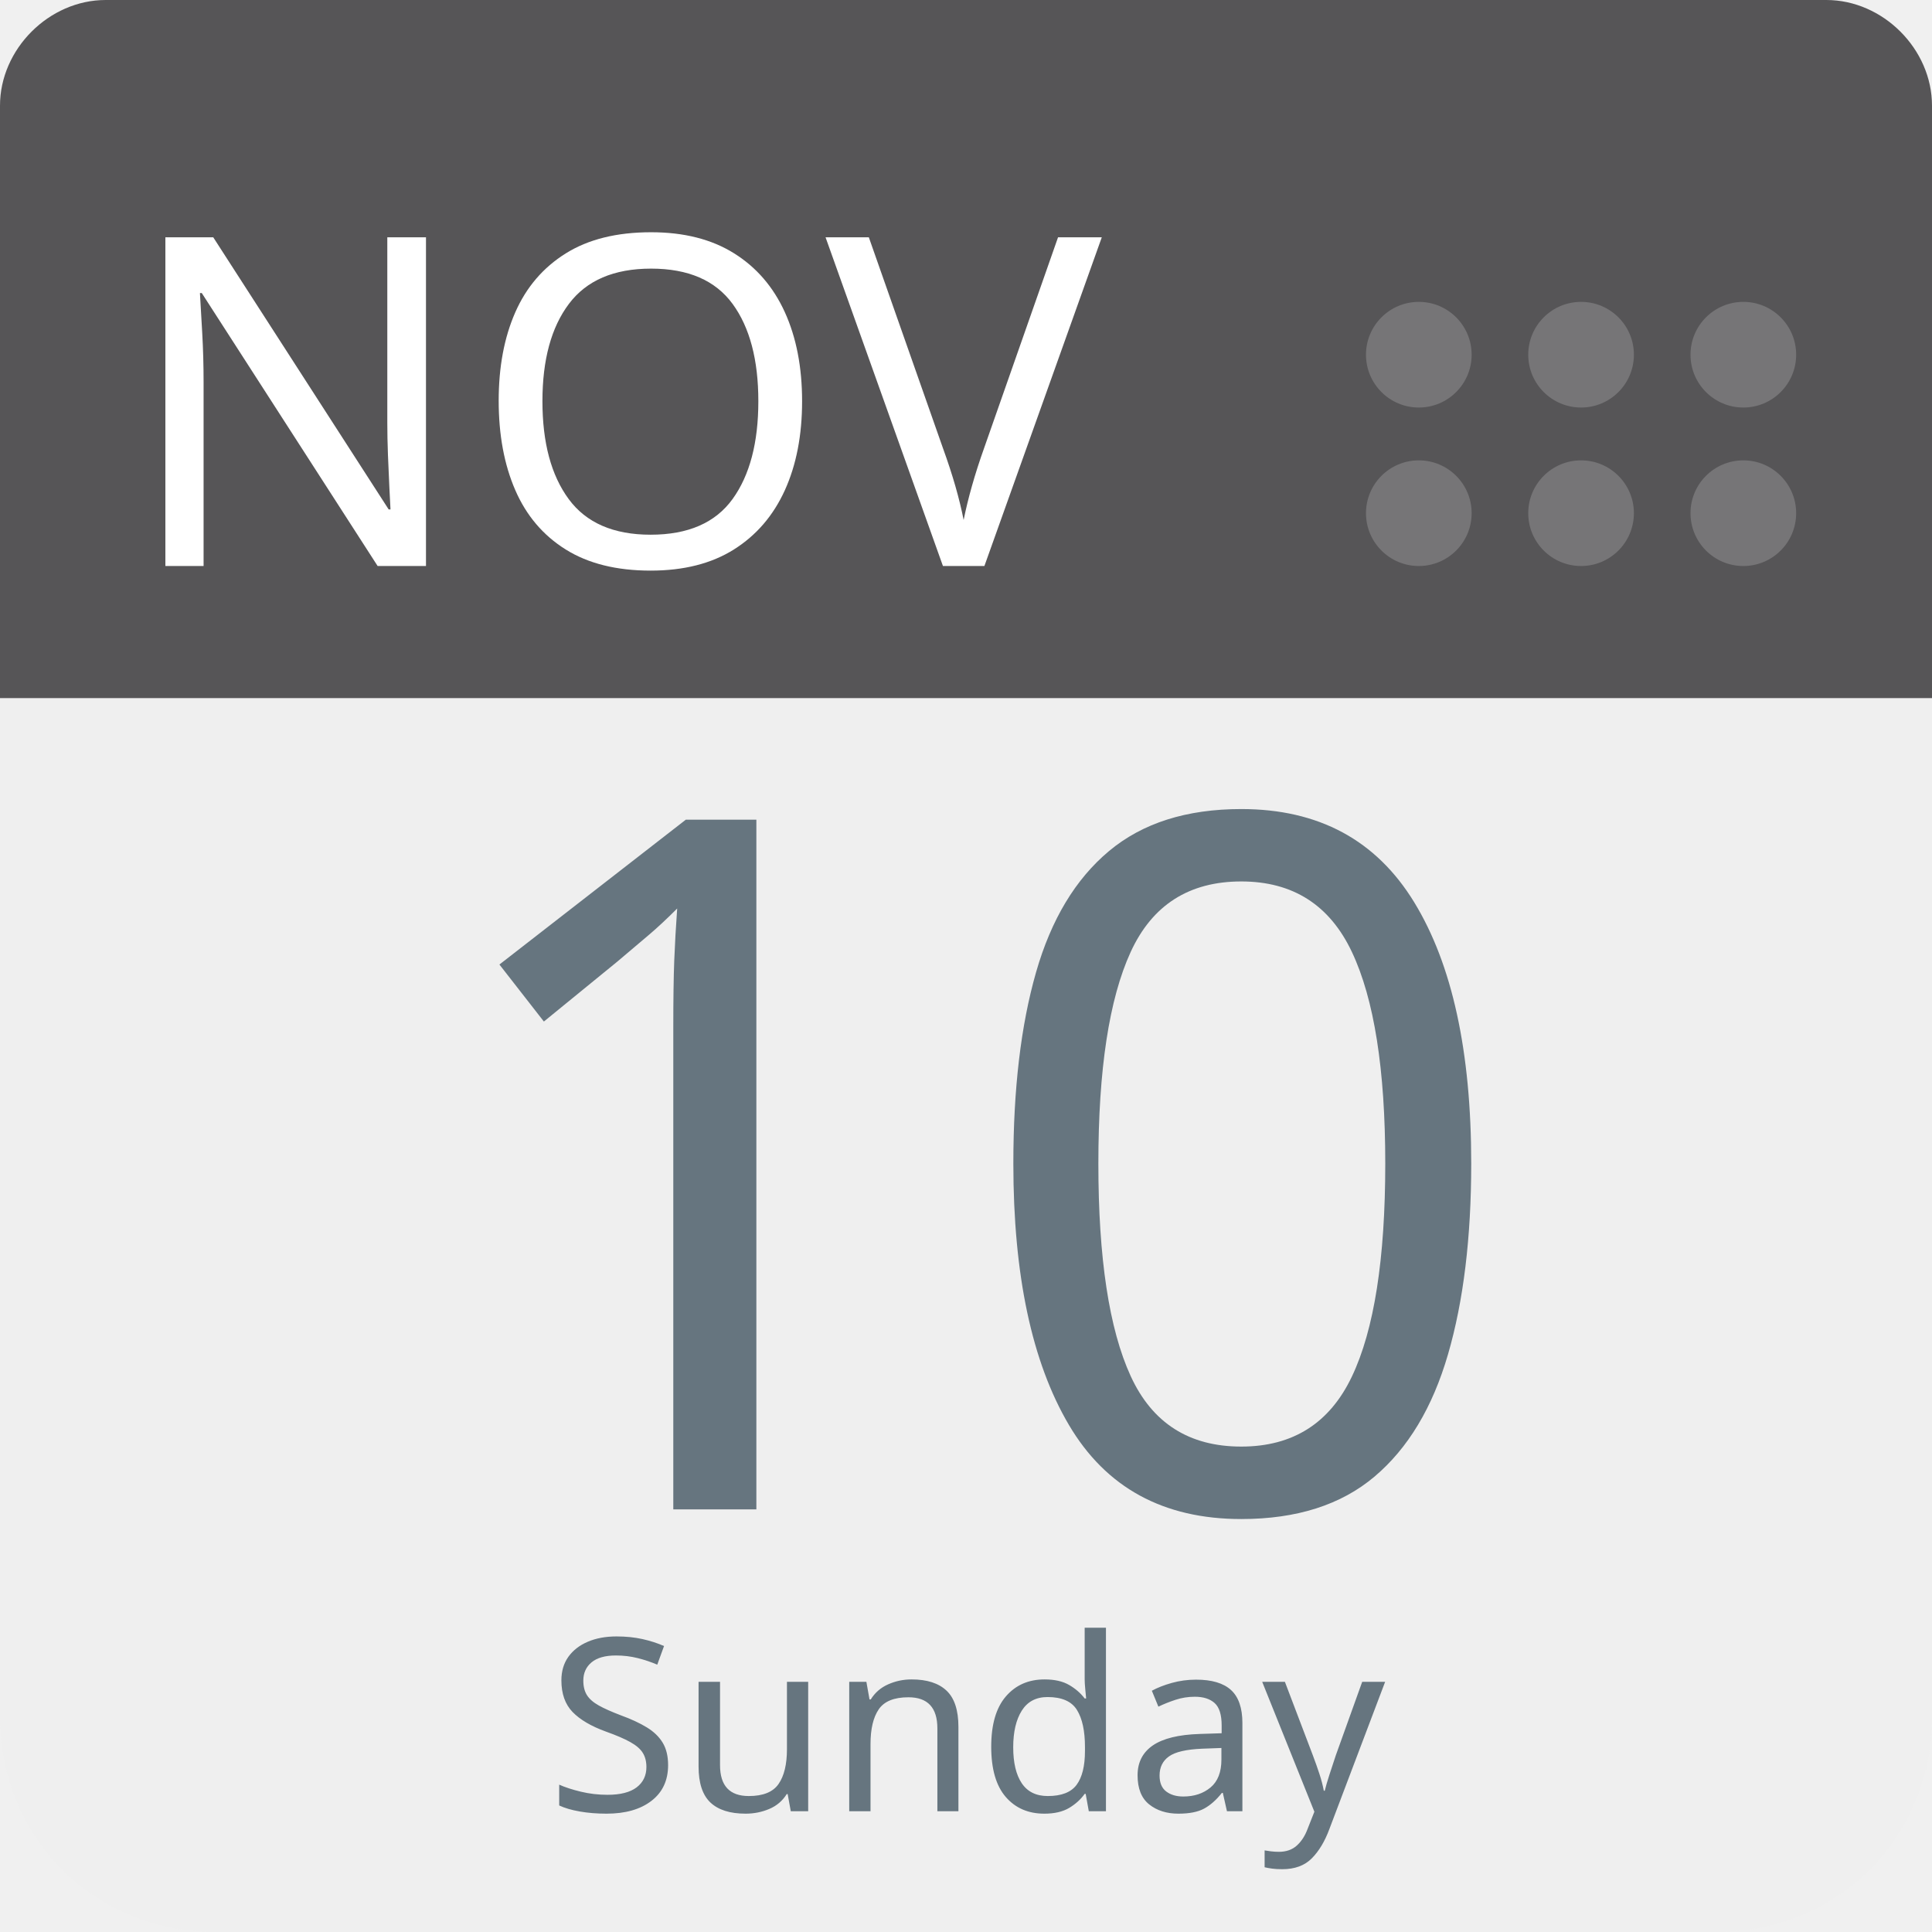
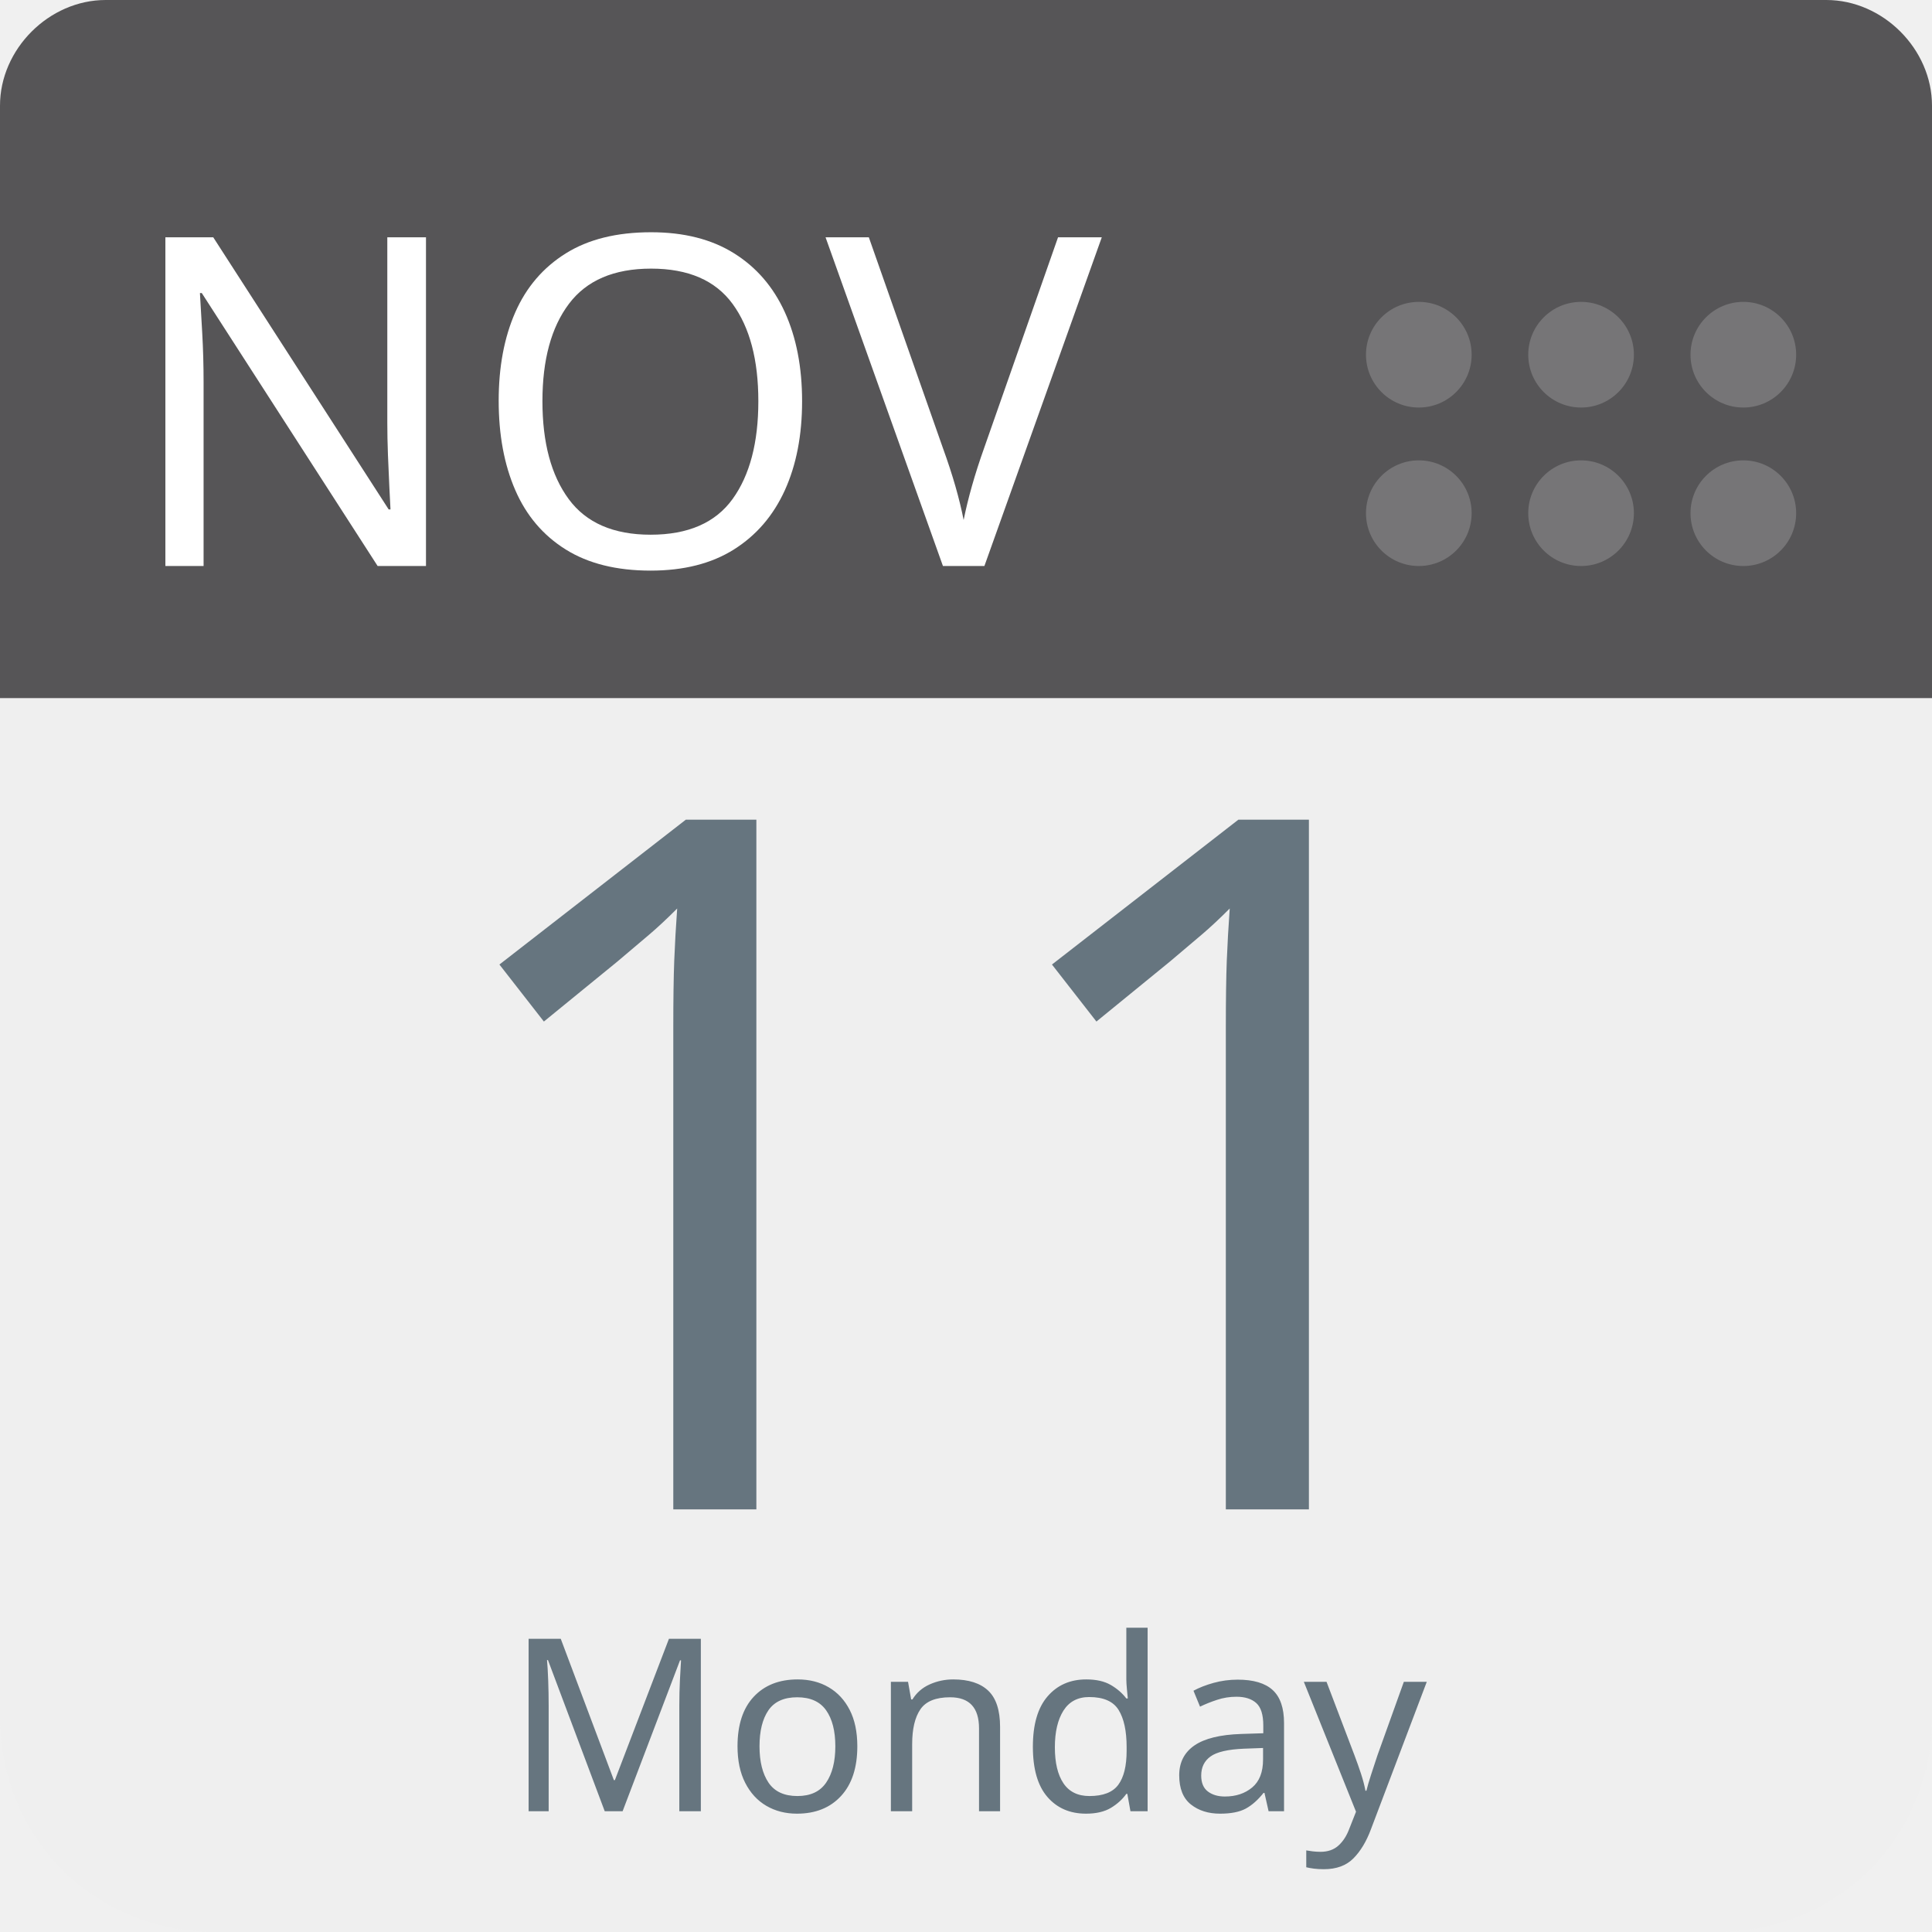
<svg xmlns="http://www.w3.org/2000/svg" aria-label="Calendar" role="img" viewBox="0 0 512 512" width="100%" height="100%" style="cursor: default">
      null
      <path d="m512,455c0,32 -25,57 -57,57l-398,0c-32,0 -57,-25 -57,-57l0,-327c0,-31 25,-57 57,-57l398,0c32,0 57,26 57,57l0,327z" fill="#efefef" />
  <path d="m484,0l-47,0l-409,0c-15,0 -28,13 -28,28l0,157l512,0l0,-157c0,-15 -13,-28 -28,-28z" fill="#565557" />
  <g fill="#767577">
    <circle cx="462" cy="136" r="14" />
    <circle cx="462" cy="94" r="14" />
    <circle cx="419" cy="136" r="14" />
    <circle cx="419" cy="94" r="14" />
    <circle cx="376" cy="136" r="14" />
    <circle cx="376" cy="94" r="14" />
  </g>
  <text id="month" x="32" y="150" fill="#fff" font-family="-apple-system, BlinkMacSystemFont, 'Noto Sans', 'Noto Sans CJK SC', 'Microsoft YaHei', sans-serif, 'Segoe UI', Roboto, 'Helvetica Neue', Arial" font-size="122px" style="text-anchor: left">NOV</text>
-   <text id="day" x="256" y="400" fill="#66757f" font-family="-apple-system, BlinkMacSystemFont, 'Noto Sans', 'Noto Sans CJK SC', 'Microsoft YaHei', sans-serif, 'Segoe UI', Roboto, 'Helvetica Neue', Arial" font-size="256px" style="text-anchor: middle">10</text>
-   <text id="weekday" x="256" y="480" fill="#66757f" font-family="-apple-system, BlinkMacSystemFont, 'Noto Sans', 'Noto Sans CJK SC', 'Microsoft YaHei', sans-serif, 'Segoe UI', Roboto, 'Helvetica Neue', Arial" font-size="64px" style="text-anchor: middle">Sunday</text>
+   <text id="day" x="256" y="400" fill="#66757f" font-family="-apple-system, BlinkMacSystemFont, 'Noto Sans', 'Noto Sans CJK SC', 'Microsoft YaHei', sans-serif, 'Segoe UI', Roboto, 'Helvetica Neue', Arial" font-size="256px" style="text-anchor: middle">11</text>
+   <text id="weekday" x="256" y="480" fill="#66757f" font-family="-apple-system, BlinkMacSystemFont, 'Noto Sans', 'Noto Sans CJK SC', 'Microsoft YaHei', sans-serif, 'Segoe UI', Roboto, 'Helvetica Neue', Arial" font-size="64px" style="text-anchor: middle">Monday</text>
      null
    </svg>
